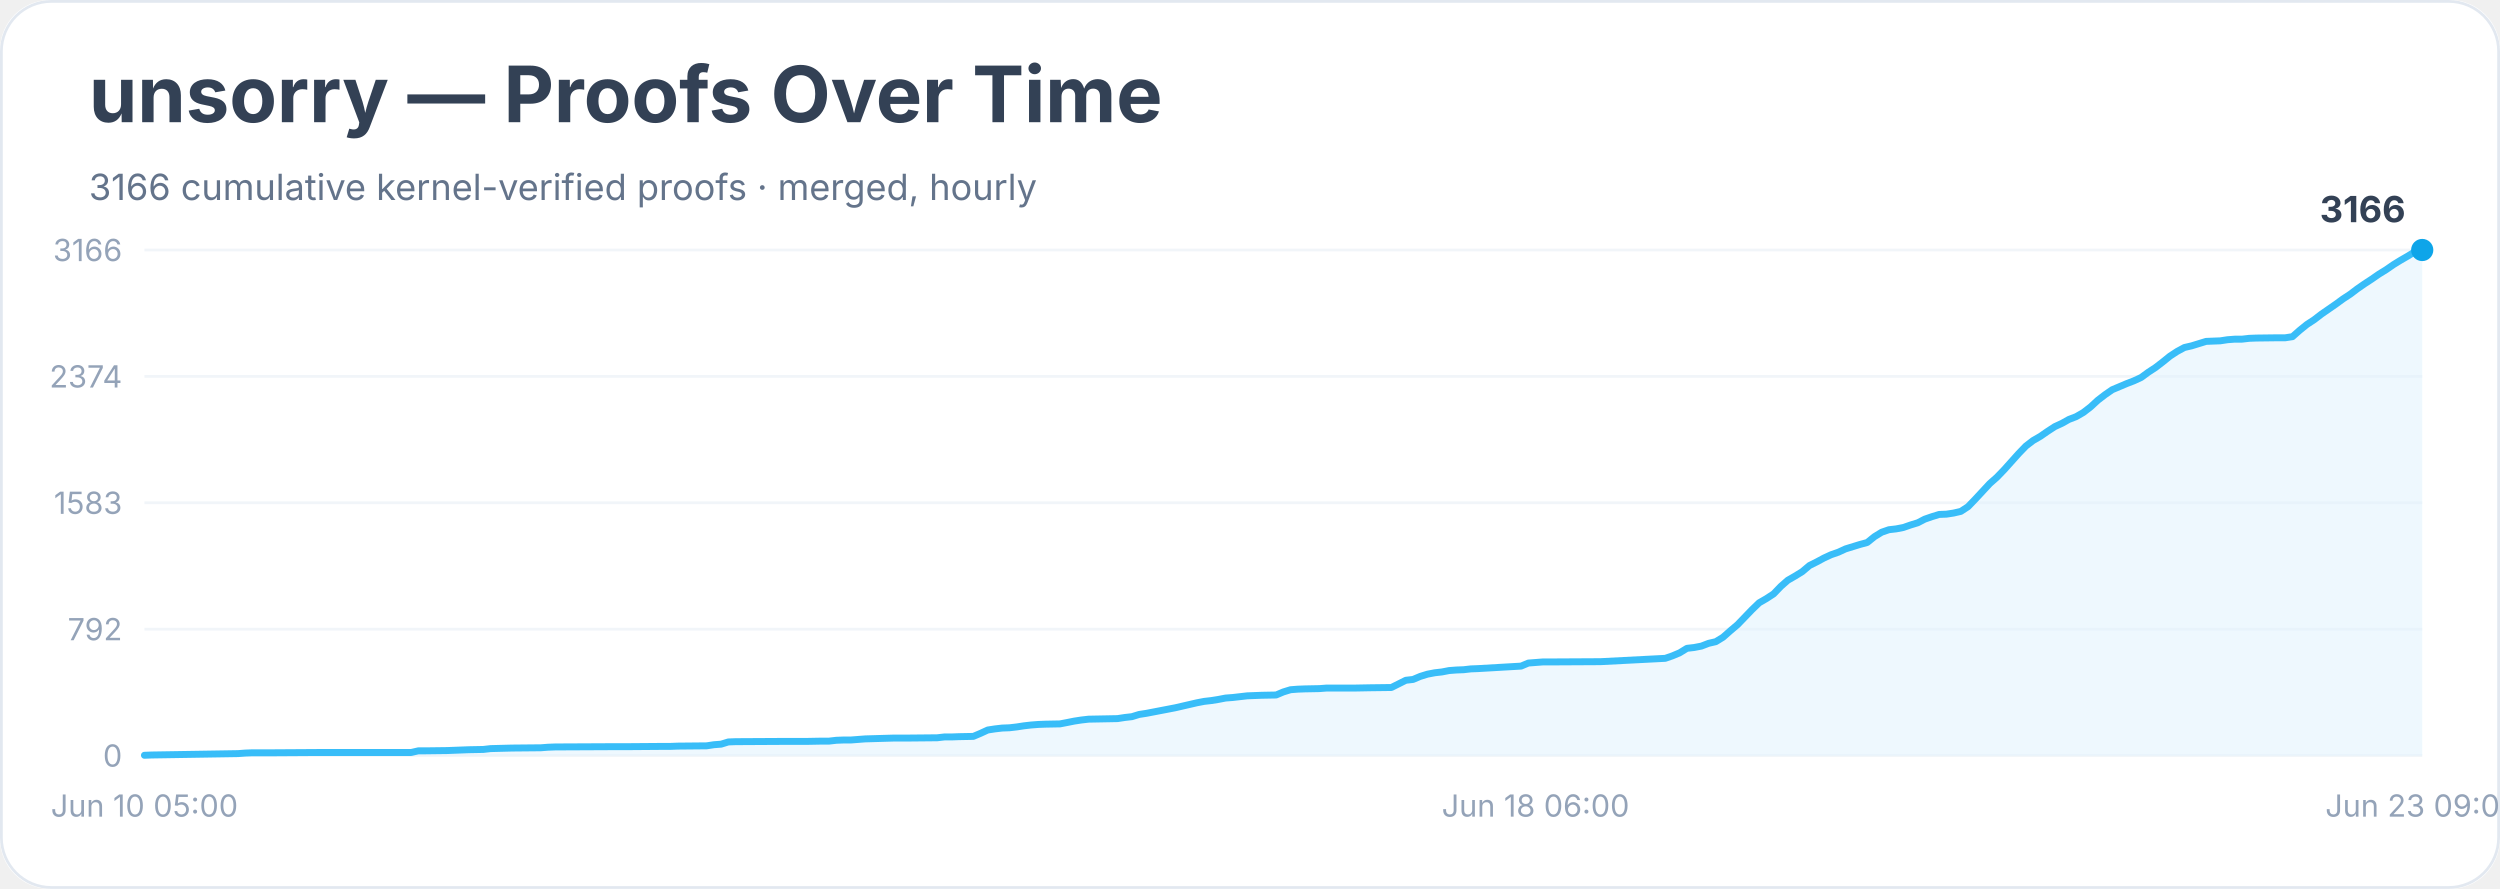
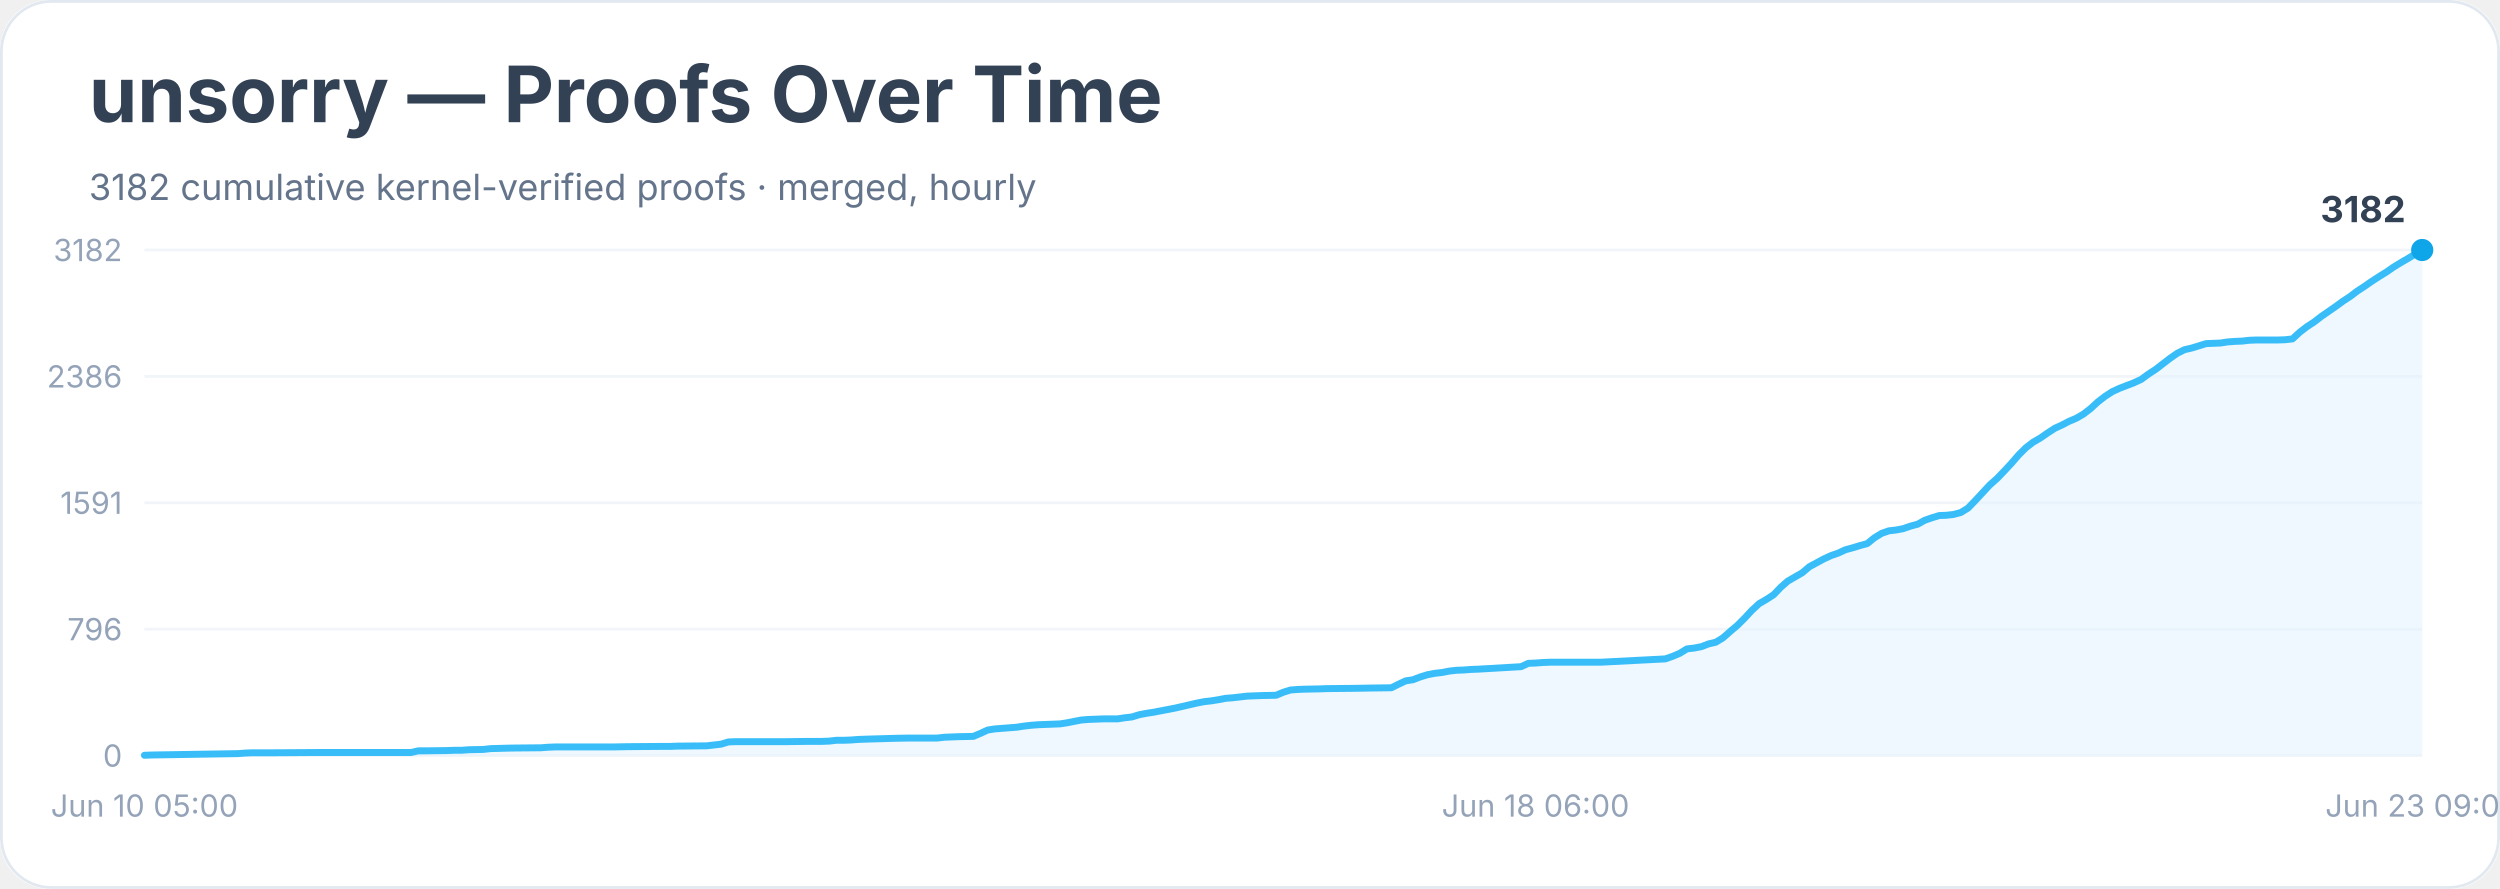
<svg xmlns="http://www.w3.org/2000/svg" width="900" height="320" viewBox="0 0 900 320" role="img" aria-labelledby="title desc">
  <rect width="900" height="100%" rx="18" fill="#ffffff" />
  <rect x="0.5" y="0.5" width="899" height="319" rx="18" fill="none" stroke="#e2e8f0" />
  <text x="32" y="44" font-family="Inter, system-ui, sans-serif" font-size="28" font-weight="700" fill="#334155">unsorry — Proofs Over Time</text>
-   <text x="32" y="72" font-family="Inter, system-ui, sans-serif" font-size="13" fill="#64748b">3166 cumulative kernel-verified proofs · merged, hourly</text>
+   <text x="32" y="72" font-family="Inter, system-ui, sans-serif" font-size="13" fill="#64748b">3182 cumulative kernel-verified proofs · merged, hourly</text>
  <line x1="52" y1="272.0" x2="872" y2="272.0" stroke="#f1f5f9" />
  <text x="44" y="276.0" text-anchor="end" font-family="Inter, system-ui, sans-serif" font-size="11" fill="#94a3b8">0</text>
  <line x1="52" y1="226.5" x2="872" y2="226.5" stroke="#f1f5f9" />
-   <text x="44" y="230.5" text-anchor="end" font-family="Inter, system-ui, sans-serif" font-size="11" fill="#94a3b8">792</text>
+   <text x="44" y="230.5" text-anchor="end" font-family="Inter, system-ui, sans-serif" font-size="11" fill="#94a3b8">796</text>
  <line x1="52" y1="181.0" x2="872" y2="181.0" stroke="#f1f5f9" />
-   <text x="44" y="185.0" text-anchor="end" font-family="Inter, system-ui, sans-serif" font-size="11" fill="#94a3b8">1583</text>
+   <text x="44" y="185.0" text-anchor="end" font-family="Inter, system-ui, sans-serif" font-size="11" fill="#94a3b8">1591</text>
  <line x1="52" y1="135.5" x2="872" y2="135.5" stroke="#f1f5f9" />
-   <text x="44" y="139.5" text-anchor="end" font-family="Inter, system-ui, sans-serif" font-size="11" fill="#94a3b8">2374</text>
+   <text x="44" y="139.5" text-anchor="end" font-family="Inter, system-ui, sans-serif" font-size="11" fill="#94a3b8">2386</text>
  <line x1="52" y1="90.0" x2="872" y2="90.0" stroke="#f1f5f9" />
-   <text x="44" y="94.0" text-anchor="end" font-family="Inter, system-ui, sans-serif" font-size="11" fill="#94a3b8">3166</text>
-   <polygon points="52.0,272.0 52.0,271.9 54.6,271.8 85.7,271.3 88.3,271.1 90.9,271.0 98.7,271.0 114.3,270.9 148.0,270.9 150.6,270.3 153.2,270.3 161.0,270.2 163.6,270.1 166.2,270.0 168.8,269.9 174.0,269.8 176.6,269.5 184.3,269.3 194.7,269.2 197.3,269.0 199.9,268.9 220.7,268.8 225.9,268.8 238.8,268.7 241.4,268.7 244.0,268.6 254.4,268.5 257.0,268.1 259.6,267.9 262.2,267.1 264.8,267.0 282.9,266.9 290.7,266.9 295.9,266.8 298.5,266.8 301.1,266.5 303.7,266.4 306.3,266.4 308.9,266.2 311.5,266.0 321.9,265.7 327.1,265.7 337.4,265.6 340.0,265.3 342.6,265.3 345.2,265.2 350.4,265.1 353.0,264.0 355.6,262.8 358.2,262.4 360.8,262.1 363.4,262.0 366.0,261.7 368.6,261.3 371.2,261.0 373.8,260.8 376.4,260.7 381.6,260.6 384.2,260.1 386.7,259.6 389.3,259.2 391.9,258.9 397.1,258.8 402.3,258.7 404.9,258.3 407.5,258.0 410.1,257.2 412.7,256.8 415.3,256.3 417.9,255.8 420.5,255.3 423.1,254.8 425.7,254.2 428.3,253.6 430.9,253.0 433.5,252.5 436.1,252.2 438.6,251.8 441.2,251.3 443.8,251.1 446.4,250.8 449.0,250.5 451.6,250.4 454.2,250.3 459.4,250.2 462.0,249.1 464.6,248.3 467.2,248.1 469.8,248.0 475.0,247.9 477.6,247.7 487.9,247.7 493.1,247.6 500.9,247.5 503.5,246.2 506.1,244.9 508.7,244.6 511.3,243.5 513.9,242.7 516.5,242.2 519.1,241.9 521.7,241.4 524.3,241.2 526.9,241.1 529.5,240.8 532.1,240.7 547.6,239.8 550.2,238.7 552.8,238.5 555.4,238.3 558.0,238.3 576.2,238.2 599.5,237.0 602.1,236.1 604.7,235.0 607.3,233.4 609.9,233.1 612.5,232.6 615.1,231.6 617.7,231.0 620.3,229.4 622.9,227.1 625.5,224.9 628.1,222.2 630.7,219.5 633.3,217.0 635.9,215.5 638.5,213.8 641.1,211.1 643.6,208.9 646.2,207.4 648.8,205.8 651.4,203.6 654.0,202.3 656.6,200.9 659.2,199.7 661.8,198.8 664.4,197.6 667.0,196.8 669.6,196.0 672.2,195.3 674.8,193.2 677.4,191.6 680.0,190.7 682.6,190.4 685.2,189.9 687.8,189.0 690.4,188.2 692.9,186.9 695.5,186.0 698.1,185.2 700.7,185.1 703.3,184.7 705.9,184.1 708.5,182.4 711.1,179.7 713.7,176.9 716.3,174.1 718.9,171.8 721.5,169.1 724.1,166.2 726.7,163.3 729.3,160.6 731.9,158.6 734.5,157.1 737.1,155.3 739.7,153.6 742.3,152.4 744.8,151.0 747.4,150.0 750.0,148.5 752.6,146.5 755.2,144.1 757.8,142.1 760.4,140.3 763.0,139.2 765.6,138.1 768.2,137.1 770.8,135.9 773.4,134.0 776.0,132.3 778.6,130.3 781.2,128.2 783.8,126.5 786.4,125.1 789.0,124.5 791.6,123.7 794.2,122.9 796.7,122.8 799.3,122.7 801.9,122.3 804.5,122.1 807.1,122.1 809.7,121.8 812.3,121.7 820.1,121.6 822.7,121.6 825.3,121.2 827.9,118.9 830.5,116.8 833.1,115.1 835.7,113.1 838.3,111.3 840.9,109.5 843.5,107.6 846.1,105.9 848.6,104.0 851.2,102.2 853.8,100.5 856.4,98.7 859.0,97.1 861.6,95.3 864.2,93.7 866.8,92.2 869.4,90.6 872.0,90.0 872.0,272.0" fill="#e0f2fe" opacity="0.55" />
-   <polyline points="52.0,271.9 54.6,271.8 85.7,271.3 88.3,271.1 90.9,271.0 98.7,271.0 114.3,270.9 148.0,270.9 150.6,270.3 153.2,270.3 161.0,270.2 163.6,270.1 166.2,270.0 168.8,269.9 174.0,269.8 176.6,269.5 184.3,269.3 194.7,269.2 197.3,269.0 199.9,268.9 220.7,268.8 225.9,268.8 238.8,268.7 241.4,268.7 244.0,268.6 254.4,268.5 257.0,268.1 259.6,267.9 262.2,267.1 264.8,267.0 282.9,266.9 290.7,266.9 295.9,266.8 298.5,266.8 301.1,266.5 303.7,266.4 306.3,266.4 308.9,266.2 311.5,266.0 321.9,265.7 327.1,265.7 337.4,265.6 340.0,265.3 342.6,265.3 345.2,265.2 350.4,265.1 353.0,264.0 355.6,262.8 358.2,262.4 360.8,262.1 363.4,262.0 366.0,261.7 368.6,261.3 371.2,261.0 373.8,260.8 376.4,260.7 381.6,260.6 384.2,260.1 386.7,259.6 389.3,259.2 391.9,258.9 397.1,258.8 402.3,258.7 404.9,258.3 407.5,258.0 410.1,257.2 412.7,256.8 415.3,256.3 417.9,255.8 420.5,255.3 423.1,254.8 425.7,254.2 428.3,253.6 430.9,253.0 433.5,252.5 436.1,252.2 438.6,251.8 441.2,251.3 443.8,251.1 446.4,250.8 449.0,250.5 451.6,250.4 454.2,250.3 459.4,250.2 462.0,249.1 464.6,248.3 467.2,248.1 469.8,248.0 475.0,247.9 477.6,247.7 487.9,247.7 493.1,247.6 500.9,247.5 503.5,246.2 506.1,244.9 508.7,244.6 511.3,243.5 513.9,242.7 516.5,242.2 519.1,241.9 521.7,241.4 524.3,241.2 526.9,241.1 529.5,240.8 532.1,240.7 547.6,239.8 550.2,238.7 552.8,238.5 555.4,238.3 558.0,238.3 576.2,238.2 599.5,237.0 602.1,236.1 604.7,235.0 607.3,233.4 609.9,233.1 612.5,232.6 615.1,231.6 617.7,231.0 620.3,229.4 622.9,227.1 625.5,224.9 628.1,222.2 630.7,219.5 633.3,217.0 635.9,215.5 638.5,213.8 641.1,211.1 643.6,208.9 646.2,207.4 648.8,205.8 651.4,203.6 654.0,202.3 656.6,200.9 659.2,199.7 661.8,198.8 664.4,197.6 667.0,196.8 669.6,196.0 672.2,195.3 674.8,193.2 677.4,191.6 680.0,190.7 682.6,190.4 685.2,189.9 687.8,189.0 690.4,188.2 692.9,186.9 695.5,186.0 698.1,185.2 700.7,185.1 703.3,184.7 705.9,184.1 708.5,182.4 711.1,179.7 713.7,176.9 716.3,174.1 718.9,171.8 721.5,169.1 724.1,166.2 726.7,163.3 729.3,160.6 731.9,158.6 734.5,157.1 737.1,155.3 739.7,153.6 742.3,152.4 744.8,151.0 747.4,150.0 750.0,148.5 752.6,146.5 755.2,144.1 757.8,142.1 760.4,140.3 763.0,139.2 765.6,138.1 768.2,137.1 770.8,135.9 773.4,134.0 776.0,132.3 778.6,130.3 781.2,128.2 783.8,126.5 786.4,125.1 789.0,124.5 791.6,123.7 794.2,122.9 796.7,122.8 799.3,122.7 801.9,122.3 804.5,122.1 807.1,122.1 809.7,121.8 812.3,121.7 820.1,121.6 822.7,121.6 825.3,121.2 827.9,118.9 830.5,116.8 833.1,115.1 835.7,113.1 838.3,111.3 840.9,109.5 843.5,107.6 846.1,105.9 848.6,104.0 851.2,102.2 853.8,100.5 856.4,98.7 859.0,97.1 861.6,95.3 864.2,93.7 866.8,92.2 869.4,90.6 872.0,90.0" fill="none" stroke="#38bdf8" stroke-width="2.5" stroke-linejoin="round" stroke-linecap="round" />
+   <text x="44" y="94.0" text-anchor="end" font-family="Inter, system-ui, sans-serif" font-size="11" fill="#94a3b8">3182</text>
+   <polygon points="52.0,272.0 52.0,271.9 54.6,271.8 85.7,271.3 88.3,271.1 90.9,271.0 98.7,271.0 114.3,270.9 148.0,270.9 150.6,270.3 153.2,270.3 161.0,270.2 163.6,270.1 166.2,270.1 168.8,269.9 174.0,269.8 176.6,269.5 184.3,269.3 194.7,269.2 197.3,269.0 199.9,268.9 220.7,268.9 225.9,268.8 238.8,268.7 241.4,268.7 244.0,268.6 254.4,268.5 257.0,268.2 259.6,267.9 262.2,267.1 264.8,267.0 282.9,267.0 290.7,266.9 295.9,266.9 298.5,266.8 301.1,266.5 303.7,266.5 306.3,266.4 308.9,266.2 311.5,266.1 321.9,265.8 327.1,265.7 337.4,265.7 340.0,265.4 342.6,265.3 345.2,265.2 350.4,265.1 353.0,264.0 355.6,262.8 358.2,262.4 360.8,262.2 363.4,262.0 366.0,261.8 368.6,261.4 371.2,261.1 373.8,260.9 376.4,260.8 381.6,260.6 384.2,260.2 386.7,259.7 389.3,259.2 391.9,259.0 397.1,258.8 402.3,258.8 404.9,258.4 407.5,258.1 410.1,257.3 412.7,256.8 415.3,256.4 417.9,255.9 420.5,255.4 423.1,254.9 425.7,254.3 428.3,253.7 430.9,253.1 433.5,252.6 436.1,252.3 438.6,251.9 441.2,251.4 443.8,251.2 446.4,250.9 449.0,250.6 451.6,250.5 454.2,250.4 459.4,250.3 462.0,249.2 464.6,248.4 467.2,248.2 469.8,248.1 475.0,248.0 477.6,247.9 487.9,247.8 493.1,247.7 500.9,247.6 503.5,246.3 506.1,245.1 508.7,244.7 511.3,243.7 513.9,242.9 516.5,242.4 519.1,242.1 521.7,241.6 524.3,241.3 526.9,241.2 529.5,241.0 532.1,240.9 547.6,240.0 550.2,238.8 552.8,238.7 555.4,238.5 558.0,238.4 576.2,238.4 599.5,237.2 602.1,236.3 604.7,235.2 607.3,233.6 609.9,233.3 612.5,232.8 615.1,231.8 617.7,231.2 620.3,229.6 622.9,227.3 625.5,225.1 628.1,222.5 630.7,219.7 633.3,217.3 635.9,215.8 638.5,214.1 641.1,211.4 643.6,209.2 646.2,207.7 648.8,206.2 651.4,204.0 654.0,202.6 656.6,201.2 659.2,200.0 661.8,199.1 664.4,197.9 667.0,197.2 669.6,196.4 672.2,195.7 674.8,193.6 677.4,192.0 680.0,191.1 682.6,190.8 685.2,190.3 687.8,189.4 690.4,188.7 692.9,187.3 695.5,186.4 698.1,185.6 700.7,185.5 703.3,185.2 705.9,184.5 708.5,182.9 711.1,180.2 713.7,177.4 716.3,174.6 718.9,172.3 721.5,169.6 724.1,166.8 726.7,163.8 729.3,161.2 731.9,159.2 734.5,157.7 737.1,155.9 739.7,154.2 742.3,153.0 744.8,151.7 747.4,150.6 750.0,149.1 752.6,147.1 755.2,144.7 757.8,142.7 760.4,141.0 763.0,139.8 765.6,138.8 768.2,137.8 770.8,136.6 773.4,134.7 776.0,133.0 778.6,131.0 781.2,129.0 783.8,127.2 786.4,125.9 789.0,125.3 791.6,124.5 794.2,123.7 796.7,123.6 799.3,123.5 801.9,123.1 804.5,122.9 807.1,122.8 809.7,122.5 812.3,122.4 820.1,122.4 822.7,122.3 825.3,122.0 827.9,119.6 830.5,117.6 833.1,115.9 835.7,113.9 838.3,112.1 840.9,110.3 843.5,108.4 846.1,106.7 848.6,104.8 851.2,103.1 853.8,101.3 856.4,99.6 859.0,98.0 861.6,96.2 864.2,94.6 866.8,93.1 869.4,91.5 872.0,90.0 872.0,272.0" fill="#e0f2fe" opacity="0.55" />
+   <polyline points="52.0,271.9 54.6,271.8 85.7,271.3 88.3,271.1 90.9,271.0 98.7,271.0 114.3,270.9 148.0,270.9 150.6,270.3 153.2,270.3 161.0,270.2 163.6,270.1 166.2,270.1 168.8,269.9 174.0,269.8 176.6,269.5 184.3,269.3 194.7,269.2 197.3,269.0 199.9,268.9 220.7,268.9 225.9,268.8 238.8,268.7 241.4,268.7 244.0,268.6 254.4,268.5 257.0,268.2 259.6,267.9 262.2,267.1 264.8,267.0 282.9,267.0 290.7,266.9 295.9,266.9 298.5,266.8 301.1,266.5 303.7,266.5 306.3,266.4 308.9,266.2 311.5,266.1 321.9,265.8 327.1,265.7 337.4,265.7 340.0,265.4 342.6,265.3 345.2,265.2 350.4,265.1 353.0,264.0 355.6,262.8 358.2,262.4 360.8,262.2 363.4,262.0 366.0,261.8 368.6,261.4 371.2,261.1 373.8,260.9 376.4,260.8 381.6,260.6 384.2,260.2 386.7,259.7 389.3,259.2 391.9,259.0 397.1,258.8 402.3,258.8 404.9,258.4 407.5,258.1 410.1,257.3 412.7,256.8 415.3,256.4 417.9,255.9 420.5,255.4 423.1,254.9 425.7,254.3 428.3,253.7 430.9,253.1 433.5,252.6 436.1,252.3 438.6,251.9 441.2,251.4 443.8,251.2 446.4,250.9 449.0,250.6 451.6,250.5 454.2,250.4 459.4,250.3 462.0,249.2 464.6,248.4 467.2,248.2 469.8,248.1 475.0,248.0 477.6,247.9 487.9,247.8 493.1,247.7 500.9,247.6 503.5,246.3 506.1,245.1 508.7,244.7 511.3,243.7 513.9,242.9 516.5,242.4 519.1,242.1 521.7,241.6 524.3,241.3 526.9,241.2 529.5,241.0 532.1,240.9 547.6,240.0 550.2,238.8 552.8,238.7 555.4,238.5 558.0,238.4 576.2,238.4 599.5,237.2 602.1,236.3 604.7,235.2 607.3,233.6 609.9,233.3 612.5,232.8 615.1,231.8 617.7,231.2 620.3,229.6 622.9,227.3 625.5,225.1 628.1,222.5 630.7,219.7 633.3,217.3 635.9,215.8 638.5,214.1 641.1,211.4 643.6,209.2 646.2,207.7 648.8,206.2 651.4,204.0 654.0,202.6 656.6,201.2 659.2,200.0 661.8,199.1 664.4,197.9 667.0,197.2 669.6,196.4 672.2,195.7 674.8,193.6 677.4,192.0 680.0,191.1 682.6,190.8 685.2,190.3 687.8,189.4 690.4,188.7 692.9,187.3 695.5,186.4 698.1,185.6 700.7,185.5 703.3,185.2 705.9,184.5 708.5,182.9 711.1,180.2 713.7,177.4 716.3,174.6 718.9,172.3 721.5,169.6 724.1,166.8 726.7,163.8 729.3,161.2 731.9,159.2 734.5,157.7 737.1,155.9 739.7,154.2 742.3,153.0 744.8,151.7 747.4,150.6 750.0,149.1 752.6,147.1 755.2,144.7 757.8,142.7 760.4,141.0 763.0,139.8 765.6,138.8 768.2,137.8 770.8,136.6 773.4,134.7 776.0,133.0 778.6,131.0 781.2,129.0 783.8,127.2 786.4,125.9 789.0,125.3 791.6,124.5 794.2,123.7 796.7,123.6 799.3,123.5 801.9,123.1 804.5,122.9 807.1,122.8 809.7,122.5 812.3,122.4 820.1,122.4 822.7,122.3 825.3,122.0 827.9,119.6 830.5,117.6 833.1,115.9 835.7,113.9 838.3,112.1 840.9,110.3 843.5,108.4 846.1,106.7 848.6,104.8 851.2,103.1 853.8,101.3 856.4,99.6 859.0,98.0 861.6,96.2 864.2,94.6 866.8,93.1 869.4,91.5 872.0,90.0" fill="none" stroke="#38bdf8" stroke-width="2.5" stroke-linejoin="round" stroke-linecap="round" />
  <circle cx="872.0" cy="90.0" r="4" fill="#0ea5e9" />
-   <text x="866.0" y="80.0" text-anchor="end" font-family="Inter, system-ui, sans-serif" font-size="13" font-weight="700" fill="#334155">3166</text>
+   <text x="866.0" y="80.0" text-anchor="end" font-family="Inter, system-ui, sans-serif" font-size="13" font-weight="700" fill="#334155">3182</text>
  <text x="52.0" y="294" text-anchor="middle" font-family="Inter, system-ui, sans-serif" font-size="11" fill="#94a3b8">Jun 10 05:00</text>
  <text x="552.8" y="294" text-anchor="middle" font-family="Inter, system-ui, sans-serif" font-size="11" fill="#94a3b8">Jun 18 06:00</text>
  <text x="872.0" y="294" text-anchor="middle" font-family="Inter, system-ui, sans-serif" font-size="11" fill="#94a3b8">Jun 23 09:00</text>
</svg>
